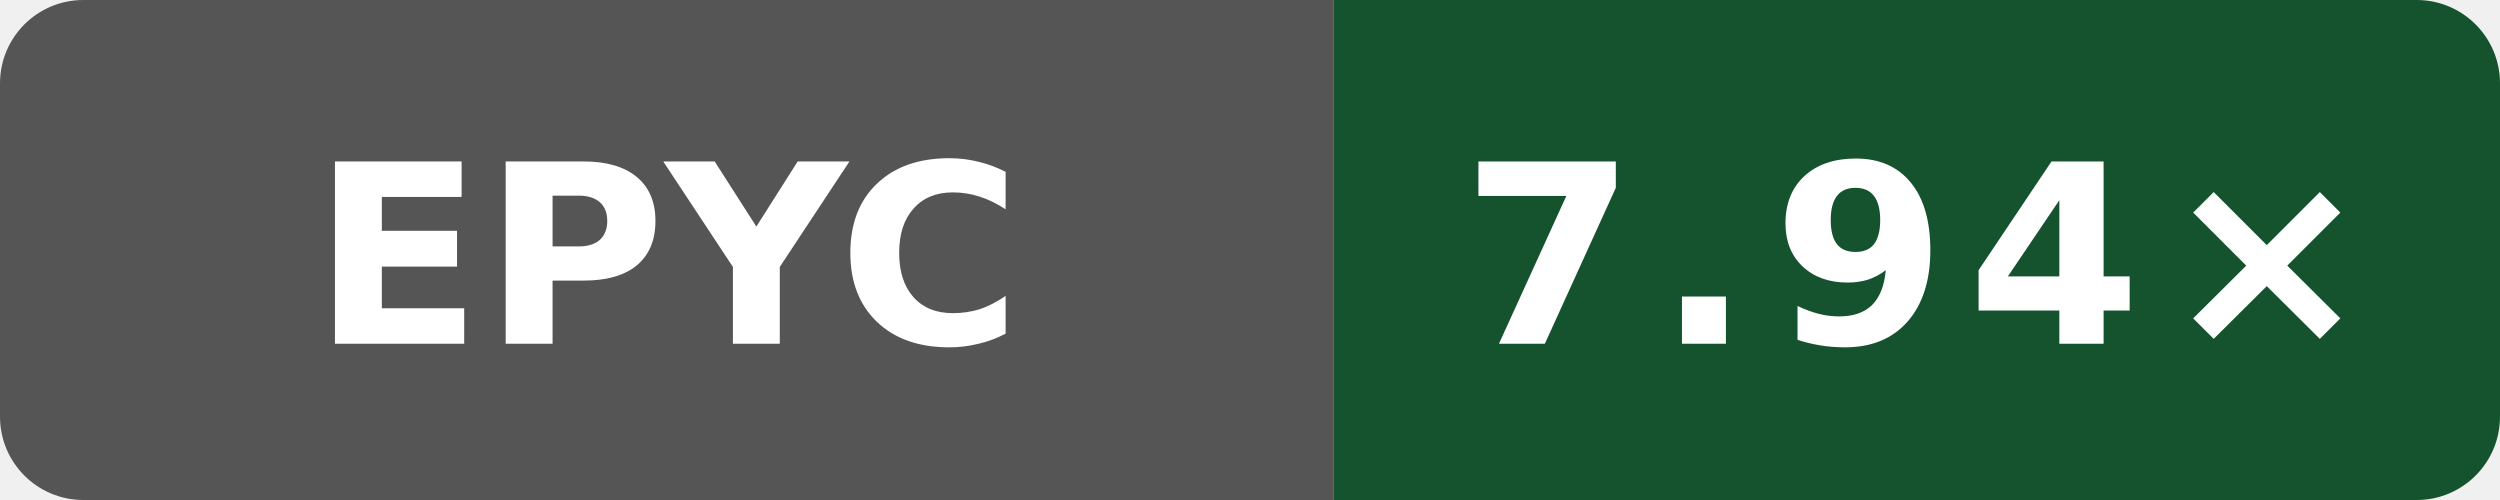
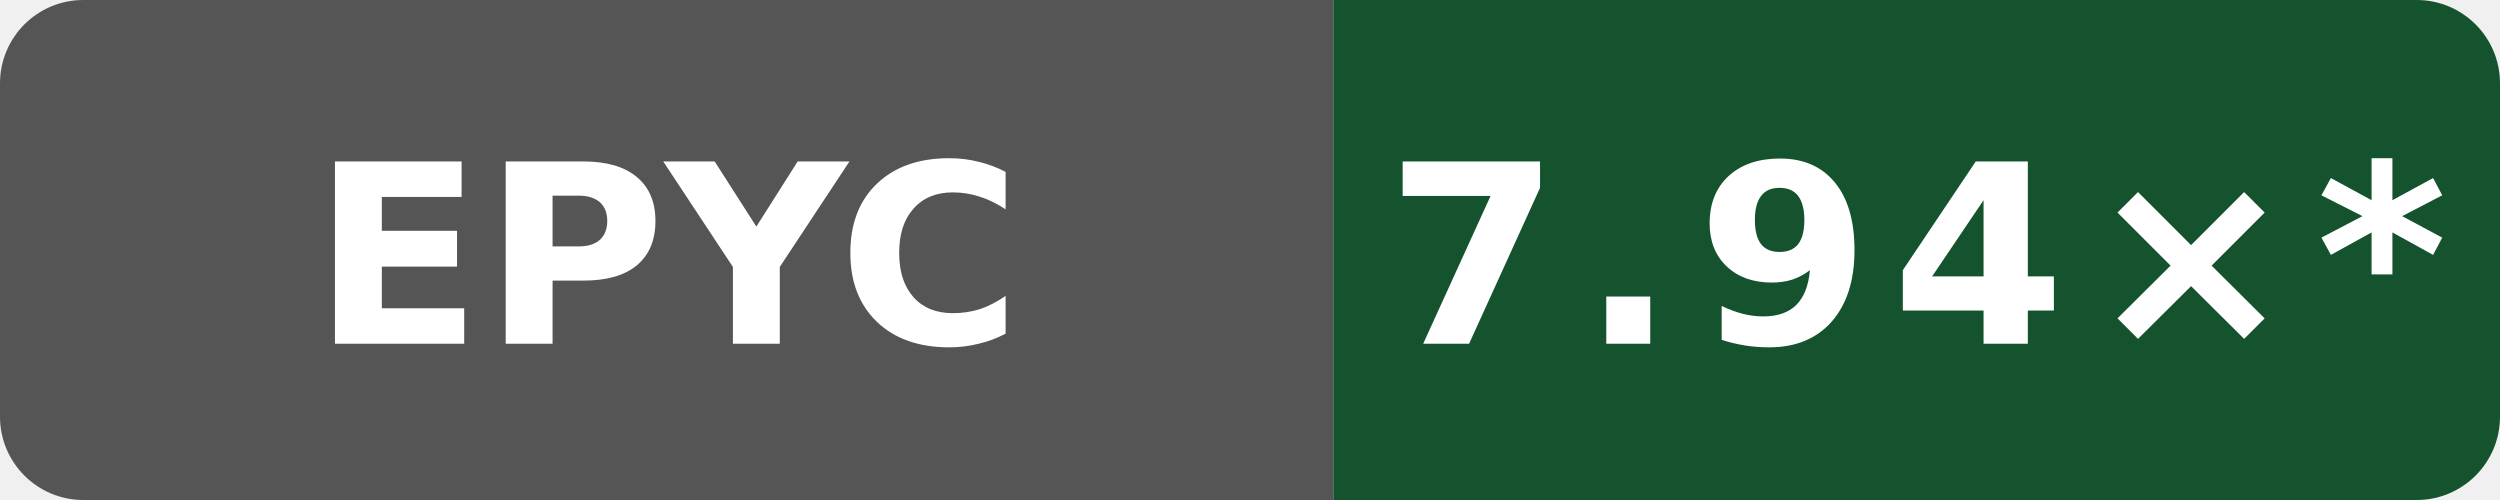
- <svg xmlns="http://www.w3.org/2000/svg" data-original-label="Wasm simd128 compile vs Clang; AMD EPYC 9V45 96-Core Processor; revision 0bf4bdfe0b8e6703ee3dafe7ac8c410e2097974a" data-original-message="7.94×" width="120" height="24" viewBox="0 0 120 24" role="img" aria-label="Wasm simd128 compile vs Clang; AMD EPYC 9V45 96-Core Processor; revision 0bf4bdfe0b8e6703ee3dafe7ac8c410e2097974a; measured 0bf4bdfe0b8e6703ee3dafe7ac8c410e2097974a; 7 commits behind main: 7.94×">
+ <svg xmlns="http://www.w3.org/2000/svg" data-original-label="Wasm simd128 compile vs Clang; AMD EPYC 9V45 96-Core Processor; revision 0bf4bdfe0b8e6703ee3dafe7ac8c410e2097974a" data-original-message="7.94×" width="120" height="24" viewBox="0 0 120 24" role="img" aria-label="Wasm simd128 compile vs Clang; AMD EPYC 9V45 96-Core Processor; revision 0bf4bdfe0b8e6703ee3dafe7ac8c410e2097974a; measured 0bf4bdfe0b8e6703ee3dafe7ac8c410e2097974a; 13 commits behind main: 7.94×*">
  <defs>
    <clipPath id="badge">
      <rect width="120" height="24" rx="4" />
    </clipPath>
  </defs>
  <g clip-path="url(#badge)">
    <rect width="64" height="24" fill="#555" />
    <rect x="64" width="56" height="24" fill="#14532d" />
  </g>
  <text x="32" y="16.5" fill="#fff" text-anchor="middle" font-family="Verdana,Geneva,DejaVu Sans,sans-serif" font-size="12" font-weight="700" textLength="31" lengthAdjust="spacingAndGlyphs">EPYC</text>
-   <text x="92" y="16.5" fill="#fff" text-anchor="middle" font-family="Verdana,Geneva,DejaVu Sans,sans-serif" font-size="12" font-weight="700" letter-spacing="1" textLength="39" lengthAdjust="spacingAndGlyphs">7.94×</text>
+   <text x="92" y="16.5" fill="#fff" text-anchor="middle" font-family="Verdana,Geneva,DejaVu Sans,sans-serif" font-size="12" font-weight="700" letter-spacing="1" textLength="44" lengthAdjust="spacingAndGlyphs">7.94×*</text>
</svg>
